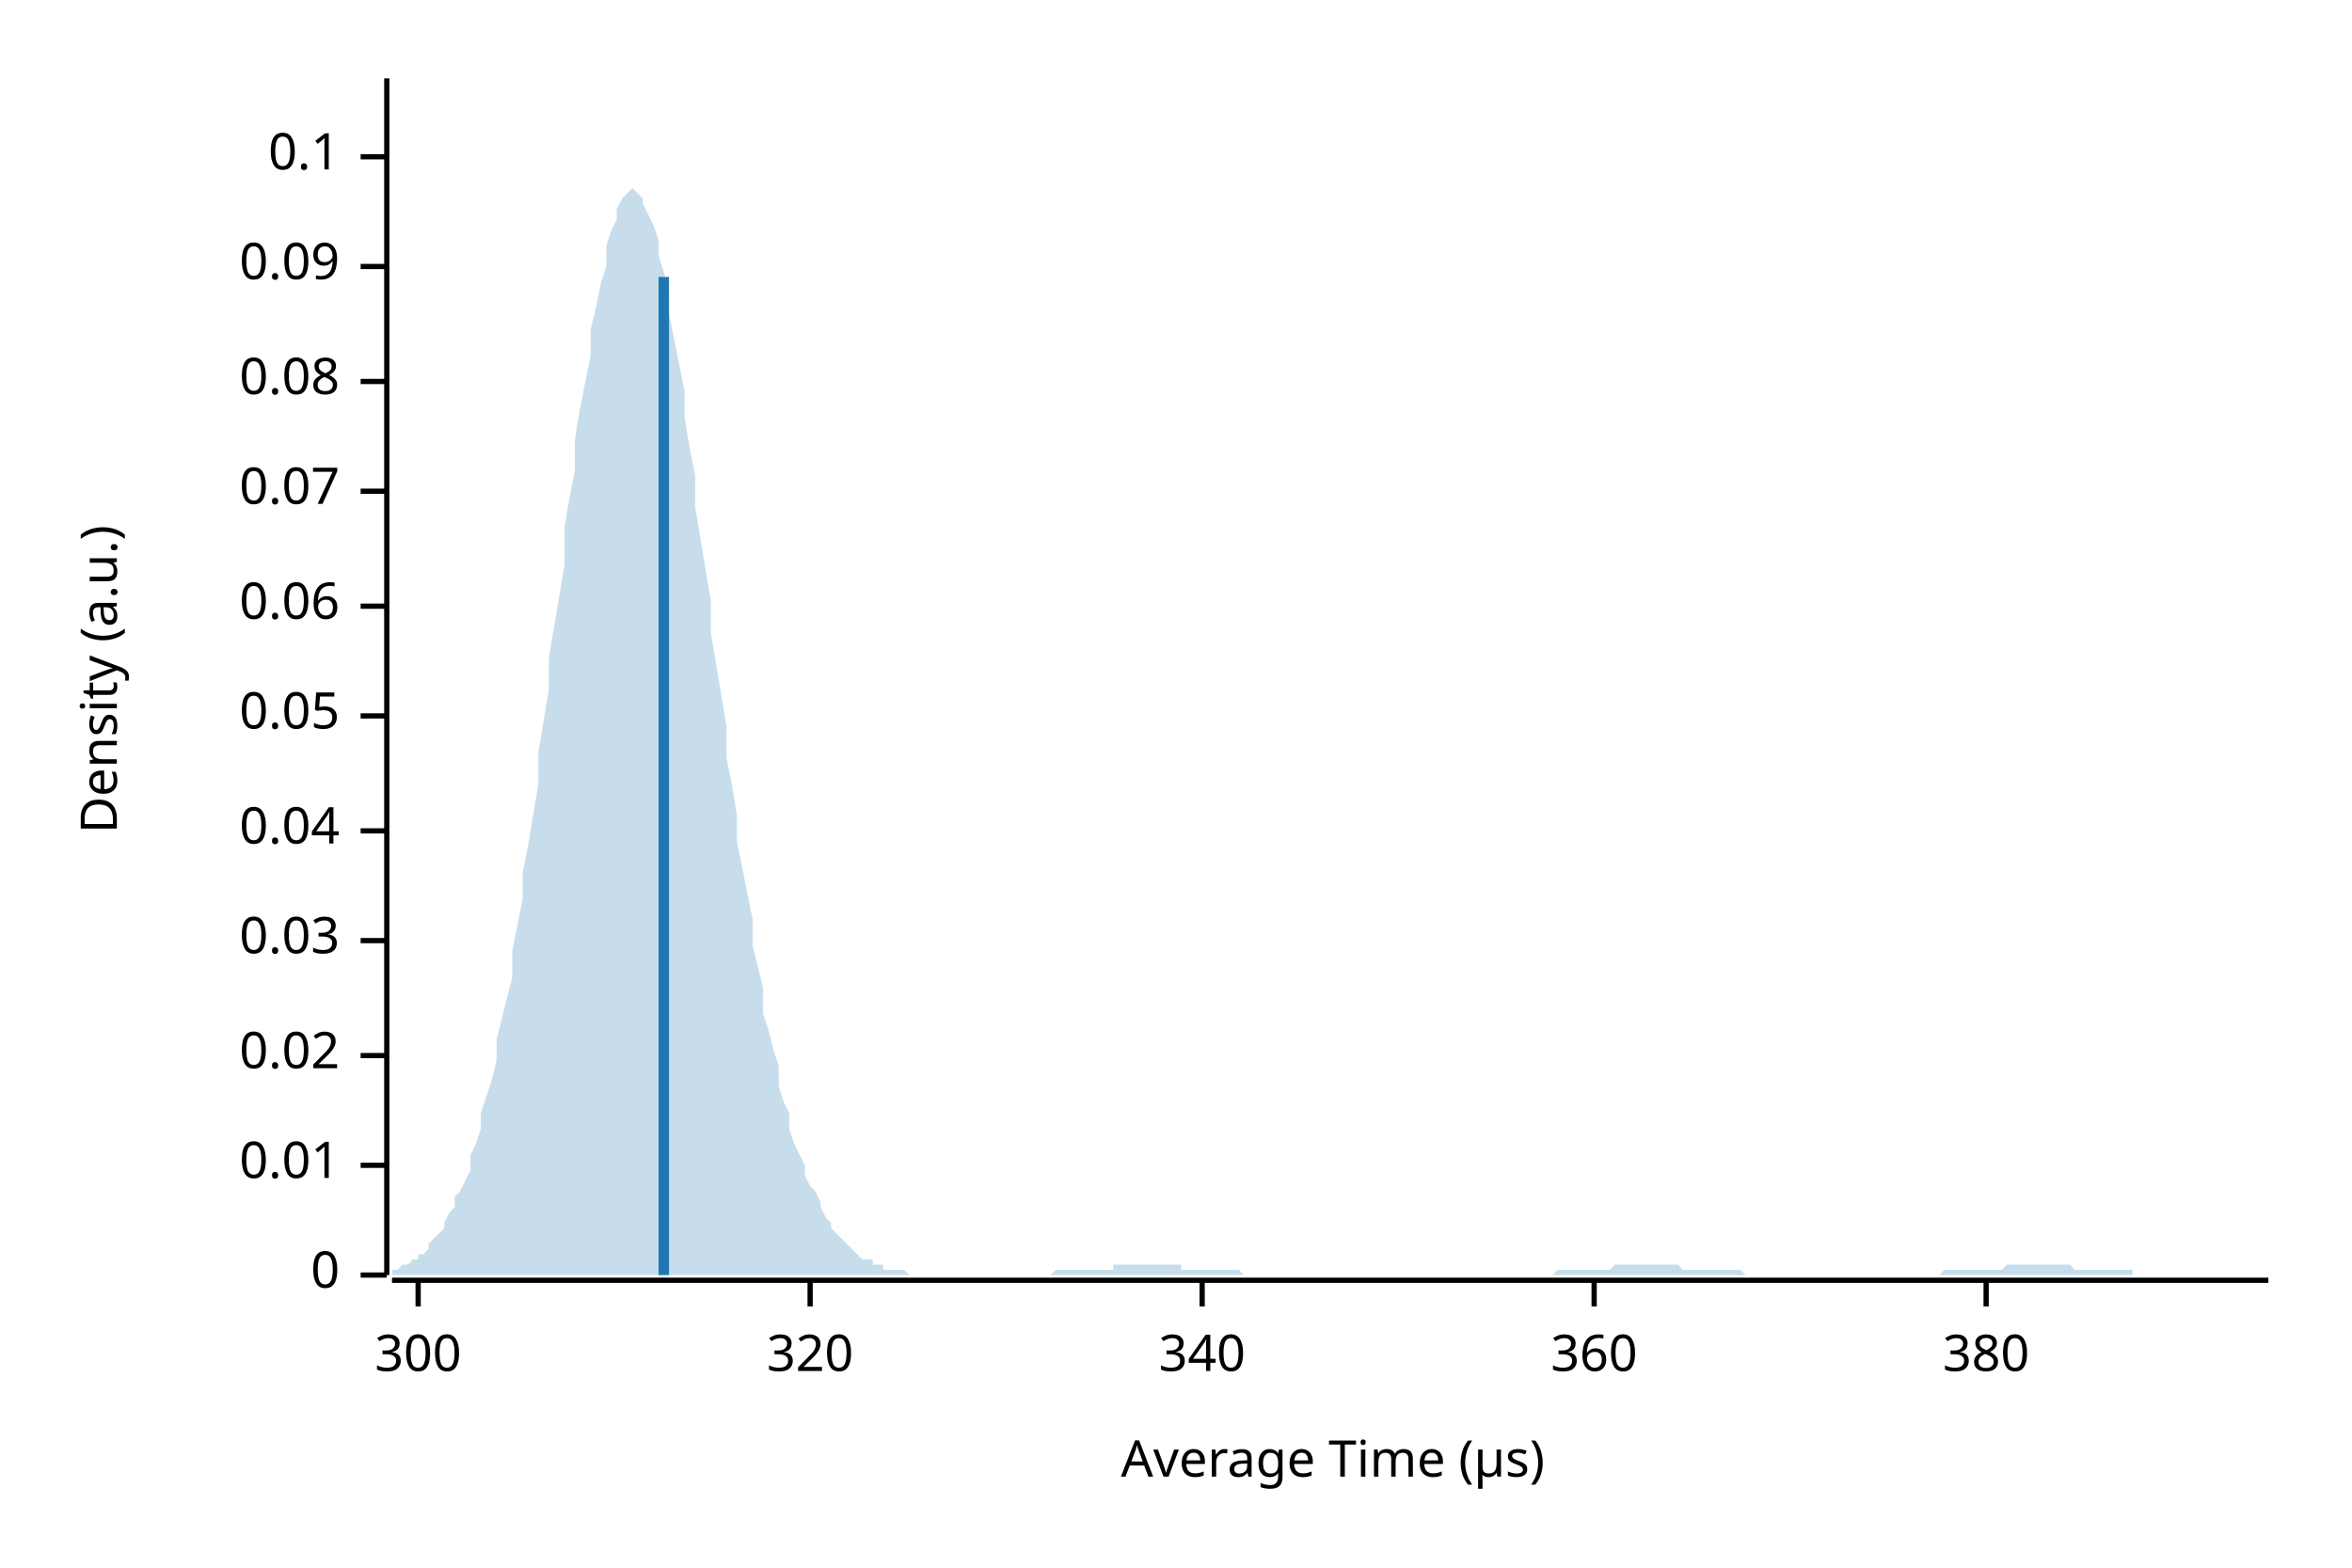
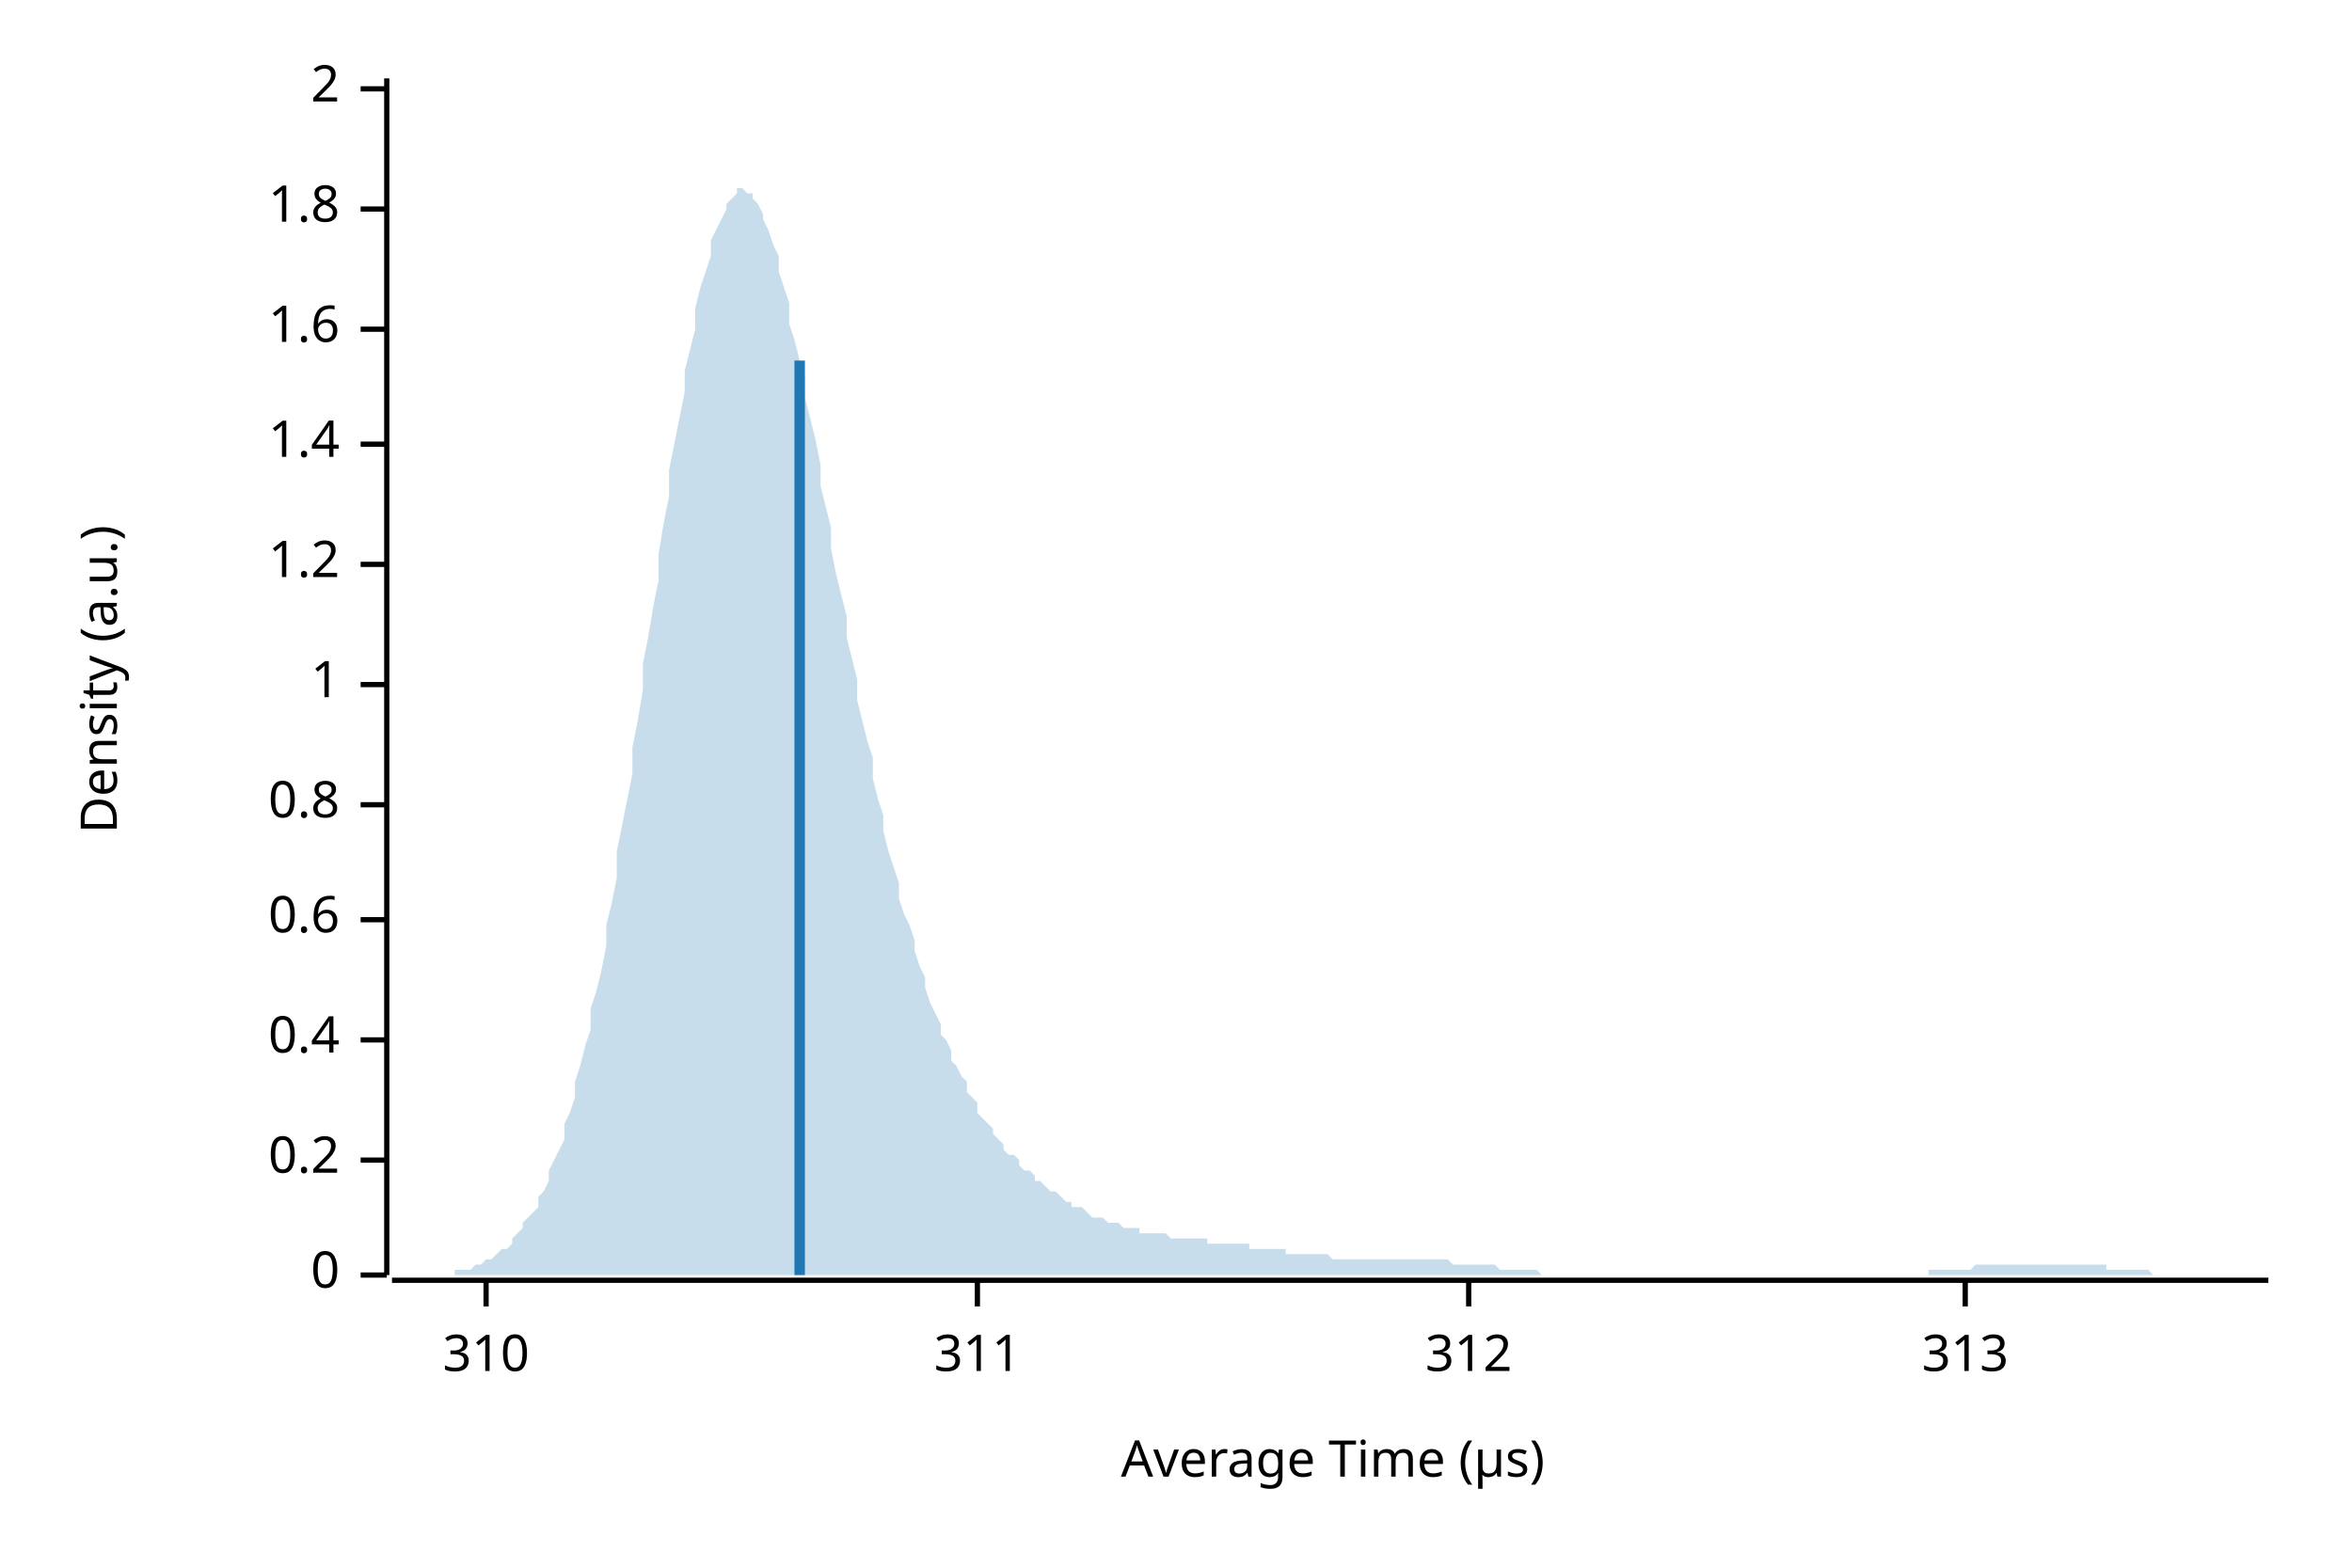
<svg xmlns="http://www.w3.org/2000/svg" width="450" height="300" viewBox="0 0 450 300">
  <text x="15" y="130" dy="0.76em" text-anchor="middle" font-family="sans-serif" font-size="9.677" opacity="1" fill="#000000" transform="rotate(270, 15, 130)">
Density (a.u.)
</text>
  <text x="255" y="285" dy="-0.5ex" text-anchor="middle" font-family="sans-serif" font-size="9.677" opacity="1" fill="#000000">
Average Time (µs)
</text>
  <polyline fill="none" opacity="1" stroke="#000000" stroke-width="1" points="74,15 74,244 " />
  <text x="65" y="244" dy="0.5ex" text-anchor="end" font-family="sans-serif" font-size="9.677" opacity="1" fill="#000000">
0
</text>
  <polyline fill="none" opacity="1" stroke="#000000" stroke-width="1" points="69,244 74,244 " />
-   <text x="65" y="223" dy="0.5ex" text-anchor="end" font-family="sans-serif" font-size="9.677" opacity="1" fill="#000000">
- 0.01
+   <text x="65" y="222" dy="0.5ex" text-anchor="end" font-family="sans-serif" font-size="9.677" opacity="1" fill="#000000">
+ 0.2
</text>
-   <polyline fill="none" opacity="1" stroke="#000000" stroke-width="1" points="69,223 74,223 " />
-   <text x="65" y="202" dy="0.5ex" text-anchor="end" font-family="sans-serif" font-size="9.677" opacity="1" fill="#000000">
- 0.02
+   <polyline fill="none" opacity="1" stroke="#000000" stroke-width="1" points="69,222 74,222 " />
+   <text x="65" y="199" dy="0.5ex" text-anchor="end" font-family="sans-serif" font-size="9.677" opacity="1" fill="#000000">
+ 0.4
</text>
-   <polyline fill="none" opacity="1" stroke="#000000" stroke-width="1" points="69,202 74,202 " />
-   <text x="65" y="180" dy="0.5ex" text-anchor="end" font-family="sans-serif" font-size="9.677" opacity="1" fill="#000000">
- 0.03
+   <polyline fill="none" opacity="1" stroke="#000000" stroke-width="1" points="69,199 74,199 " />
+   <text x="65" y="176" dy="0.5ex" text-anchor="end" font-family="sans-serif" font-size="9.677" opacity="1" fill="#000000">
+ 0.6
</text>
-   <polyline fill="none" opacity="1" stroke="#000000" stroke-width="1" points="69,180 74,180 " />
-   <text x="65" y="159" dy="0.5ex" text-anchor="end" font-family="sans-serif" font-size="9.677" opacity="1" fill="#000000">
- 0.04
+   <polyline fill="none" opacity="1" stroke="#000000" stroke-width="1" points="69,176 74,176 " />
+   <text x="65" y="154" dy="0.5ex" text-anchor="end" font-family="sans-serif" font-size="9.677" opacity="1" fill="#000000">
+ 0.8
</text>
-   <polyline fill="none" opacity="1" stroke="#000000" stroke-width="1" points="69,159 74,159 " />
-   <text x="65" y="137" dy="0.5ex" text-anchor="end" font-family="sans-serif" font-size="9.677" opacity="1" fill="#000000">
- 0.05
+   <polyline fill="none" opacity="1" stroke="#000000" stroke-width="1" points="69,154 74,154 " />
+   <text x="65" y="131" dy="0.5ex" text-anchor="end" font-family="sans-serif" font-size="9.677" opacity="1" fill="#000000">
+ 1
</text>
-   <polyline fill="none" opacity="1" stroke="#000000" stroke-width="1" points="69,137 74,137 " />
-   <text x="65" y="116" dy="0.5ex" text-anchor="end" font-family="sans-serif" font-size="9.677" opacity="1" fill="#000000">
- 0.06
+   <polyline fill="none" opacity="1" stroke="#000000" stroke-width="1" points="69,131 74,131 " />
+   <text x="65" y="108" dy="0.5ex" text-anchor="end" font-family="sans-serif" font-size="9.677" opacity="1" fill="#000000">
+ 1.2
</text>
-   <polyline fill="none" opacity="1" stroke="#000000" stroke-width="1" points="69,116 74,116 " />
-   <text x="65" y="94" dy="0.5ex" text-anchor="end" font-family="sans-serif" font-size="9.677" opacity="1" fill="#000000">
- 0.07
+   <polyline fill="none" opacity="1" stroke="#000000" stroke-width="1" points="69,108 74,108 " />
+   <text x="65" y="85" dy="0.5ex" text-anchor="end" font-family="sans-serif" font-size="9.677" opacity="1" fill="#000000">
+ 1.4
</text>
-   <polyline fill="none" opacity="1" stroke="#000000" stroke-width="1" points="69,94 74,94 " />
-   <text x="65" y="73" dy="0.5ex" text-anchor="end" font-family="sans-serif" font-size="9.677" opacity="1" fill="#000000">
- 0.08
+   <polyline fill="none" opacity="1" stroke="#000000" stroke-width="1" points="69,85 74,85 " />
+   <text x="65" y="63" dy="0.5ex" text-anchor="end" font-family="sans-serif" font-size="9.677" opacity="1" fill="#000000">
+ 1.6
</text>
-   <polyline fill="none" opacity="1" stroke="#000000" stroke-width="1" points="69,73 74,73 " />
-   <text x="65" y="51" dy="0.5ex" text-anchor="end" font-family="sans-serif" font-size="9.677" opacity="1" fill="#000000">
- 0.09
+   <polyline fill="none" opacity="1" stroke="#000000" stroke-width="1" points="69,63 74,63 " />
+   <text x="65" y="40" dy="0.5ex" text-anchor="end" font-family="sans-serif" font-size="9.677" opacity="1" fill="#000000">
+ 1.8
</text>
-   <polyline fill="none" opacity="1" stroke="#000000" stroke-width="1" points="69,51 74,51 " />
-   <text x="65" y="30" dy="0.5ex" text-anchor="end" font-family="sans-serif" font-size="9.677" opacity="1" fill="#000000">
- 0.1
+   <polyline fill="none" opacity="1" stroke="#000000" stroke-width="1" points="69,40 74,40 " />
+   <text x="65" y="17" dy="0.5ex" text-anchor="end" font-family="sans-serif" font-size="9.677" opacity="1" fill="#000000">
+ 2
</text>
-   <polyline fill="none" opacity="1" stroke="#000000" stroke-width="1" points="69,30 74,30 " />
+   <polyline fill="none" opacity="1" stroke="#000000" stroke-width="1" points="69,17 74,17 " />
  <polyline fill="none" opacity="1" stroke="#000000" stroke-width="1" points="75,245 434,245 " />
-   <text x="80" y="255" dy="0.76em" text-anchor="middle" font-family="sans-serif" font-size="9.677" opacity="1" fill="#000000">
- 300
+   <text x="93" y="255" dy="0.76em" text-anchor="middle" font-family="sans-serif" font-size="9.677" opacity="1" fill="#000000">
+ 310
</text>
-   <polyline fill="none" opacity="1" stroke="#000000" stroke-width="1" points="80,245 80,250 " />
-   <text x="155" y="255" dy="0.76em" text-anchor="middle" font-family="sans-serif" font-size="9.677" opacity="1" fill="#000000">
- 320
+   <polyline fill="none" opacity="1" stroke="#000000" stroke-width="1" points="93,245 93,250 " />
+   <text x="187" y="255" dy="0.76em" text-anchor="middle" font-family="sans-serif" font-size="9.677" opacity="1" fill="#000000">
+ 311
</text>
-   <polyline fill="none" opacity="1" stroke="#000000" stroke-width="1" points="155,245 155,250 " />
-   <text x="230" y="255" dy="0.76em" text-anchor="middle" font-family="sans-serif" font-size="9.677" opacity="1" fill="#000000">
- 340
+   <polyline fill="none" opacity="1" stroke="#000000" stroke-width="1" points="187,245 187,250 " />
+   <text x="281" y="255" dy="0.76em" text-anchor="middle" font-family="sans-serif" font-size="9.677" opacity="1" fill="#000000">
+ 312
</text>
-   <polyline fill="none" opacity="1" stroke="#000000" stroke-width="1" points="230,245 230,250 " />
-   <text x="305" y="255" dy="0.76em" text-anchor="middle" font-family="sans-serif" font-size="9.677" opacity="1" fill="#000000">
- 360
+   <polyline fill="none" opacity="1" stroke="#000000" stroke-width="1" points="281,245 281,250 " />
+   <text x="376" y="255" dy="0.76em" text-anchor="middle" font-family="sans-serif" font-size="9.677" opacity="1" fill="#000000">
+ 313
</text>
-   <polyline fill="none" opacity="1" stroke="#000000" stroke-width="1" points="305,245 305,250 " />
-   <text x="380" y="255" dy="0.76em" text-anchor="middle" font-family="sans-serif" font-size="9.677" opacity="1" fill="#000000">
- 380
- </text>
-   <polyline fill="none" opacity="1" stroke="#000000" stroke-width="1" points="380,245 380,250 " />
-   <polygon opacity="0.25" fill="#1F78B4" points="75,243 75,243 76,243 77,242 77,242 78,242 79,241 80,241 80,240 81,240 82,239 82,238 83,237 84,236 85,235 85,234 86,232 87,231 87,229 88,228 89,226 90,224 90,221 91,219 92,216 92,213 93,210 94,207 95,203 95,199 96,195 97,191 98,187 98,182 99,177 100,172 100,167 101,162 102,156 103,150 103,144 104,138 105,132 105,126 106,120 107,114 108,108 108,101 109,95 110,90 110,84 111,78 112,73 113,68 113,63 114,59 115,54 116,51 116,47 117,44 118,42 118,40 119,38 120,37 121,36 121,36 122,37 123,38 123,39 124,41 125,43 126,46 126,49 127,52 128,56 128,60 129,65 130,70 131,75 131,80 132,86 133,91 133,97 134,103 135,109 136,115 136,121 137,127 138,133 139,139 139,145 140,150 141,156 141,161 142,166 143,171 144,176 144,181 145,185 146,189 146,194 147,197 148,201 149,204 149,208 150,211 151,213 151,216 152,219 153,221 154,223 154,225 155,227 156,228 157,230 157,231 158,233 159,234 159,235 160,236 161,237 162,238 162,238 163,239 164,240 164,240 165,241 166,241 167,241 167,242 168,242 169,242 169,243 170,243 171,243 172,243 172,243 173,243 174,244 175,244 175,244 176,244 177,244 177,244 178,244 179,244 180,244 180,244 181,244 182,244 182,244 183,244 184,244 185,244 185,244 186,244 187,244 187,244 188,244 189,244 190,244 190,244 191,244 192,244 192,244 193,244 194,244 195,244 195,244 196,244 197,244 198,244 198,244 199,244 200,244 200,244 201,244 202,243 203,243 203,243 204,243 205,243 205,243 206,243 207,243 208,243 208,243 209,243 210,243 210,243 211,243 212,243 213,243 213,242 214,242 215,242 216,242 216,242 217,242 218,242 218,242 219,242 220,242 221,242 221,242 222,242 223,242 223,242 224,242 225,242 226,242 226,243 227,243 228,243 228,243 229,243 230,243 231,243 231,243 232,243 233,243 233,243 234,243 235,243 236,243 236,243 237,243 238,244 239,244 239,244 240,244 241,244 241,244 242,244 243,244 244,244 244,244 245,244 246,244 246,244 247,244 248,244 249,244 249,244 250,244 251,244 251,244 252,244 253,244 254,244 254,244 255,244 256,244 257,244 257,244 258,244 259,244 259,244 260,244 261,244 262,244 262,244 263,244 264,244 264,244 265,244 266,244 267,244 267,244 268,244 269,244 269,244 270,244 271,244 272,244 272,244 273,244 274,244 275,244 275,244 276,244 277,244 277,244 278,244 279,244 280,244 280,244 281,244 282,244 282,244 283,244 284,244 285,244 285,244 286,244 287,244 287,244 288,244 289,244 290,244 290,244 291,244 292,244 292,244 293,244 294,244 295,244 295,244 296,244 297,244 298,243 298,243 299,243 300,243 300,243 301,243 302,243 303,243 303,243 304,243 305,243 305,243 306,243 307,243 308,243 308,243 309,242 310,242 310,242 311,242 312,242 313,242 313,242 314,242 315,242 316,242 316,242 317,242 318,242 318,242 319,242 320,242 321,242 321,242 322,243 323,243 323,243 324,243 325,243 326,243 326,243 327,243 328,243 328,243 329,243 330,243 331,243 331,243 332,243 333,243 333,243 334,244 335,244 336,244 336,244 337,244 338,244 339,244 339,244 340,244 341,244 341,244 342,244 343,244 344,244 344,244 345,244 346,244 346,244 347,244 348,244 349,244 349,244 350,244 351,244 351,244 352,244 353,244 354,244 354,244 355,244 356,244 357,244 357,244 358,244 359,244 359,244 360,244 361,244 362,244 362,244 363,244 364,244 364,244 365,244 366,244 367,244 367,244 368,244 369,244 369,244 370,244 371,244 372,243 372,243 373,243 374,243 375,243 375,243 376,243 377,243 377,243 378,243 379,243 380,243 380,243 381,243 382,243 382,243 383,243 384,242 385,242 385,242 386,242 387,242 387,242 388,242 389,242 390,242 390,242 391,242 392,242 392,242 393,242 394,242 395,242 395,242 396,242 397,243 398,243 398,243 399,243 400,243 400,243 401,243 402,243 403,243 403,243 404,243 405,243 405,243 406,243 407,243 408,243 408,244 409,244 410,244 410,244 411,244 412,244 413,244 413,244 414,244 415,244 416,244 416,244 417,244 418,244 418,244 419,244 420,244 421,244 421,244 422,244 423,244 423,244 424,244 425,244 426,244 426,244 427,244 428,244 428,244 429,244 430,244 431,244 431,244 432,244 433,244 434,244 434,244 75,244 " />
-   <polyline fill="none" opacity="1" stroke="#1F78B4" stroke-width="2" points="127,244 127,53 " />
+   <polyline fill="none" opacity="1" stroke="#000000" stroke-width="1" points="376,245 376,250 " />
+   <polygon opacity="0.25" fill="#1F78B4" points="75,244 75,244 76,244 77,244 77,244 78,244 79,244 80,244 80,244 81,244 82,244 82,244 83,244 84,244 85,244 85,244 86,244 87,244 87,243 88,243 89,243 90,243 90,243 91,242 92,242 92,242 93,241 94,241 95,240 95,240 96,239 97,239 98,238 98,237 99,236 100,235 100,234 101,233 102,232 103,231 103,229 104,228 105,226 105,224 106,222 107,220 108,218 108,215 109,213 110,210 110,207 111,204 112,200 113,197 113,193 114,190 115,186 116,181 116,177 117,173 118,168 118,163 119,158 120,153 121,148 121,143 122,138 123,132 123,127 124,122 125,116 126,111 126,106 127,100 128,95 128,90 129,85 130,80 131,75 131,71 132,67 133,63 133,59 134,55 135,52 136,49 136,46 137,44 138,42 139,40 139,39 140,38 141,37 141,36 142,36 143,37 144,37 144,38 145,39 146,41 146,42 147,44 148,47 149,49 149,52 150,55 151,58 151,62 152,65 153,69 154,72 154,76 155,80 156,84 157,89 157,93 158,97 159,101 159,105 160,110 161,114 162,118 162,122 163,126 164,130 164,134 165,138 166,142 167,145 167,149 168,153 169,156 169,159 170,163 171,166 172,169 172,172 173,175 174,177 175,180 175,182 176,185 177,187 177,189 178,192 179,194 180,196 180,198 181,199 182,201 182,203 183,204 184,206 185,207 185,209 186,210 187,211 187,213 188,214 189,215 190,216 190,217 191,218 192,219 192,220 193,221 194,221 195,222 195,223 196,224 197,224 198,225 198,226 199,226 200,227 200,227 201,228 202,228 203,229 203,229 204,230 205,230 205,231 206,231 207,231 208,232 208,232 209,233 210,233 210,233 211,233 212,234 213,234 213,234 214,234 215,235 216,235 216,235 217,235 218,235 218,236 219,236 220,236 221,236 221,236 222,236 223,236 223,236 224,237 225,237 226,237 226,237 227,237 228,237 228,237 229,237 230,237 231,237 231,238 232,238 233,238 233,238 234,238 235,238 236,238 236,238 237,238 238,238 239,238 239,239 240,239 241,239 241,239 242,239 243,239 244,239 244,239 245,239 246,239 246,240 247,240 248,240 249,240 249,240 250,240 251,240 251,240 252,240 253,240 254,240 254,240 255,241 256,241 257,241 257,241 258,241 259,241 259,241 260,241 261,241 262,241 262,241 263,241 264,241 264,241 265,241 266,241 267,241 267,241 268,241 269,241 269,241 270,241 271,241 272,241 272,241 273,241 274,241 275,241 275,241 276,241 277,241 277,241 278,242 279,242 280,242 280,242 281,242 282,242 282,242 283,242 284,242 285,242 285,242 286,242 287,243 287,243 288,243 289,243 290,243 290,243 291,243 292,243 292,243 293,243 294,243 295,244 295,244 296,244 297,244 298,244 298,244 299,244 300,244 300,244 301,244 302,244 303,244 303,244 304,244 305,244 305,244 306,244 307,244 308,244 308,244 309,244 310,244 310,244 311,244 312,244 313,244 313,244 314,244 315,244 316,244 316,244 317,244 318,244 318,244 319,244 320,244 321,244 321,244 322,244 323,244 323,244 324,244 325,244 326,244 326,244 327,244 328,244 328,244 329,244 330,244 331,244 331,244 332,244 333,244 333,244 334,244 335,244 336,244 336,244 337,244 338,244 339,244 339,244 340,244 341,244 341,244 342,244 343,244 344,244 344,244 345,244 346,244 346,244 347,244 348,244 349,244 349,244 350,244 351,244 351,244 352,244 353,244 354,244 354,244 355,244 356,244 357,244 357,244 358,244 359,244 359,244 360,244 361,244 362,244 362,244 363,244 364,244 364,244 365,244 366,244 367,244 367,244 368,244 369,244 369,243 370,243 371,243 372,243 372,243 373,243 374,243 375,243 375,243 376,243 377,243 377,243 378,242 379,242 380,242 380,242 381,242 382,242 382,242 383,242 384,242 385,242 385,242 386,242 387,242 387,242 388,242 389,242 390,242 390,242 391,242 392,242 392,242 393,242 394,242 395,242 395,242 396,242 397,242 398,242 398,242 399,242 400,242 400,242 401,242 402,242 403,242 403,243 404,243 405,243 405,243 406,243 407,243 408,243 408,243 409,243 410,243 410,243 411,243 412,244 413,244 413,244 414,244 415,244 416,244 416,244 417,244 418,244 418,244 419,244 420,244 421,244 421,244 422,244 423,244 423,244 424,244 425,244 426,244 426,244 427,244 428,244 428,244 429,244 430,244 431,244 431,244 432,244 433,244 434,244 434,244 75,244 " />
+   <polyline fill="none" opacity="1" stroke="#1F78B4" stroke-width="2" points="153,244 153,69 " />
</svg>
